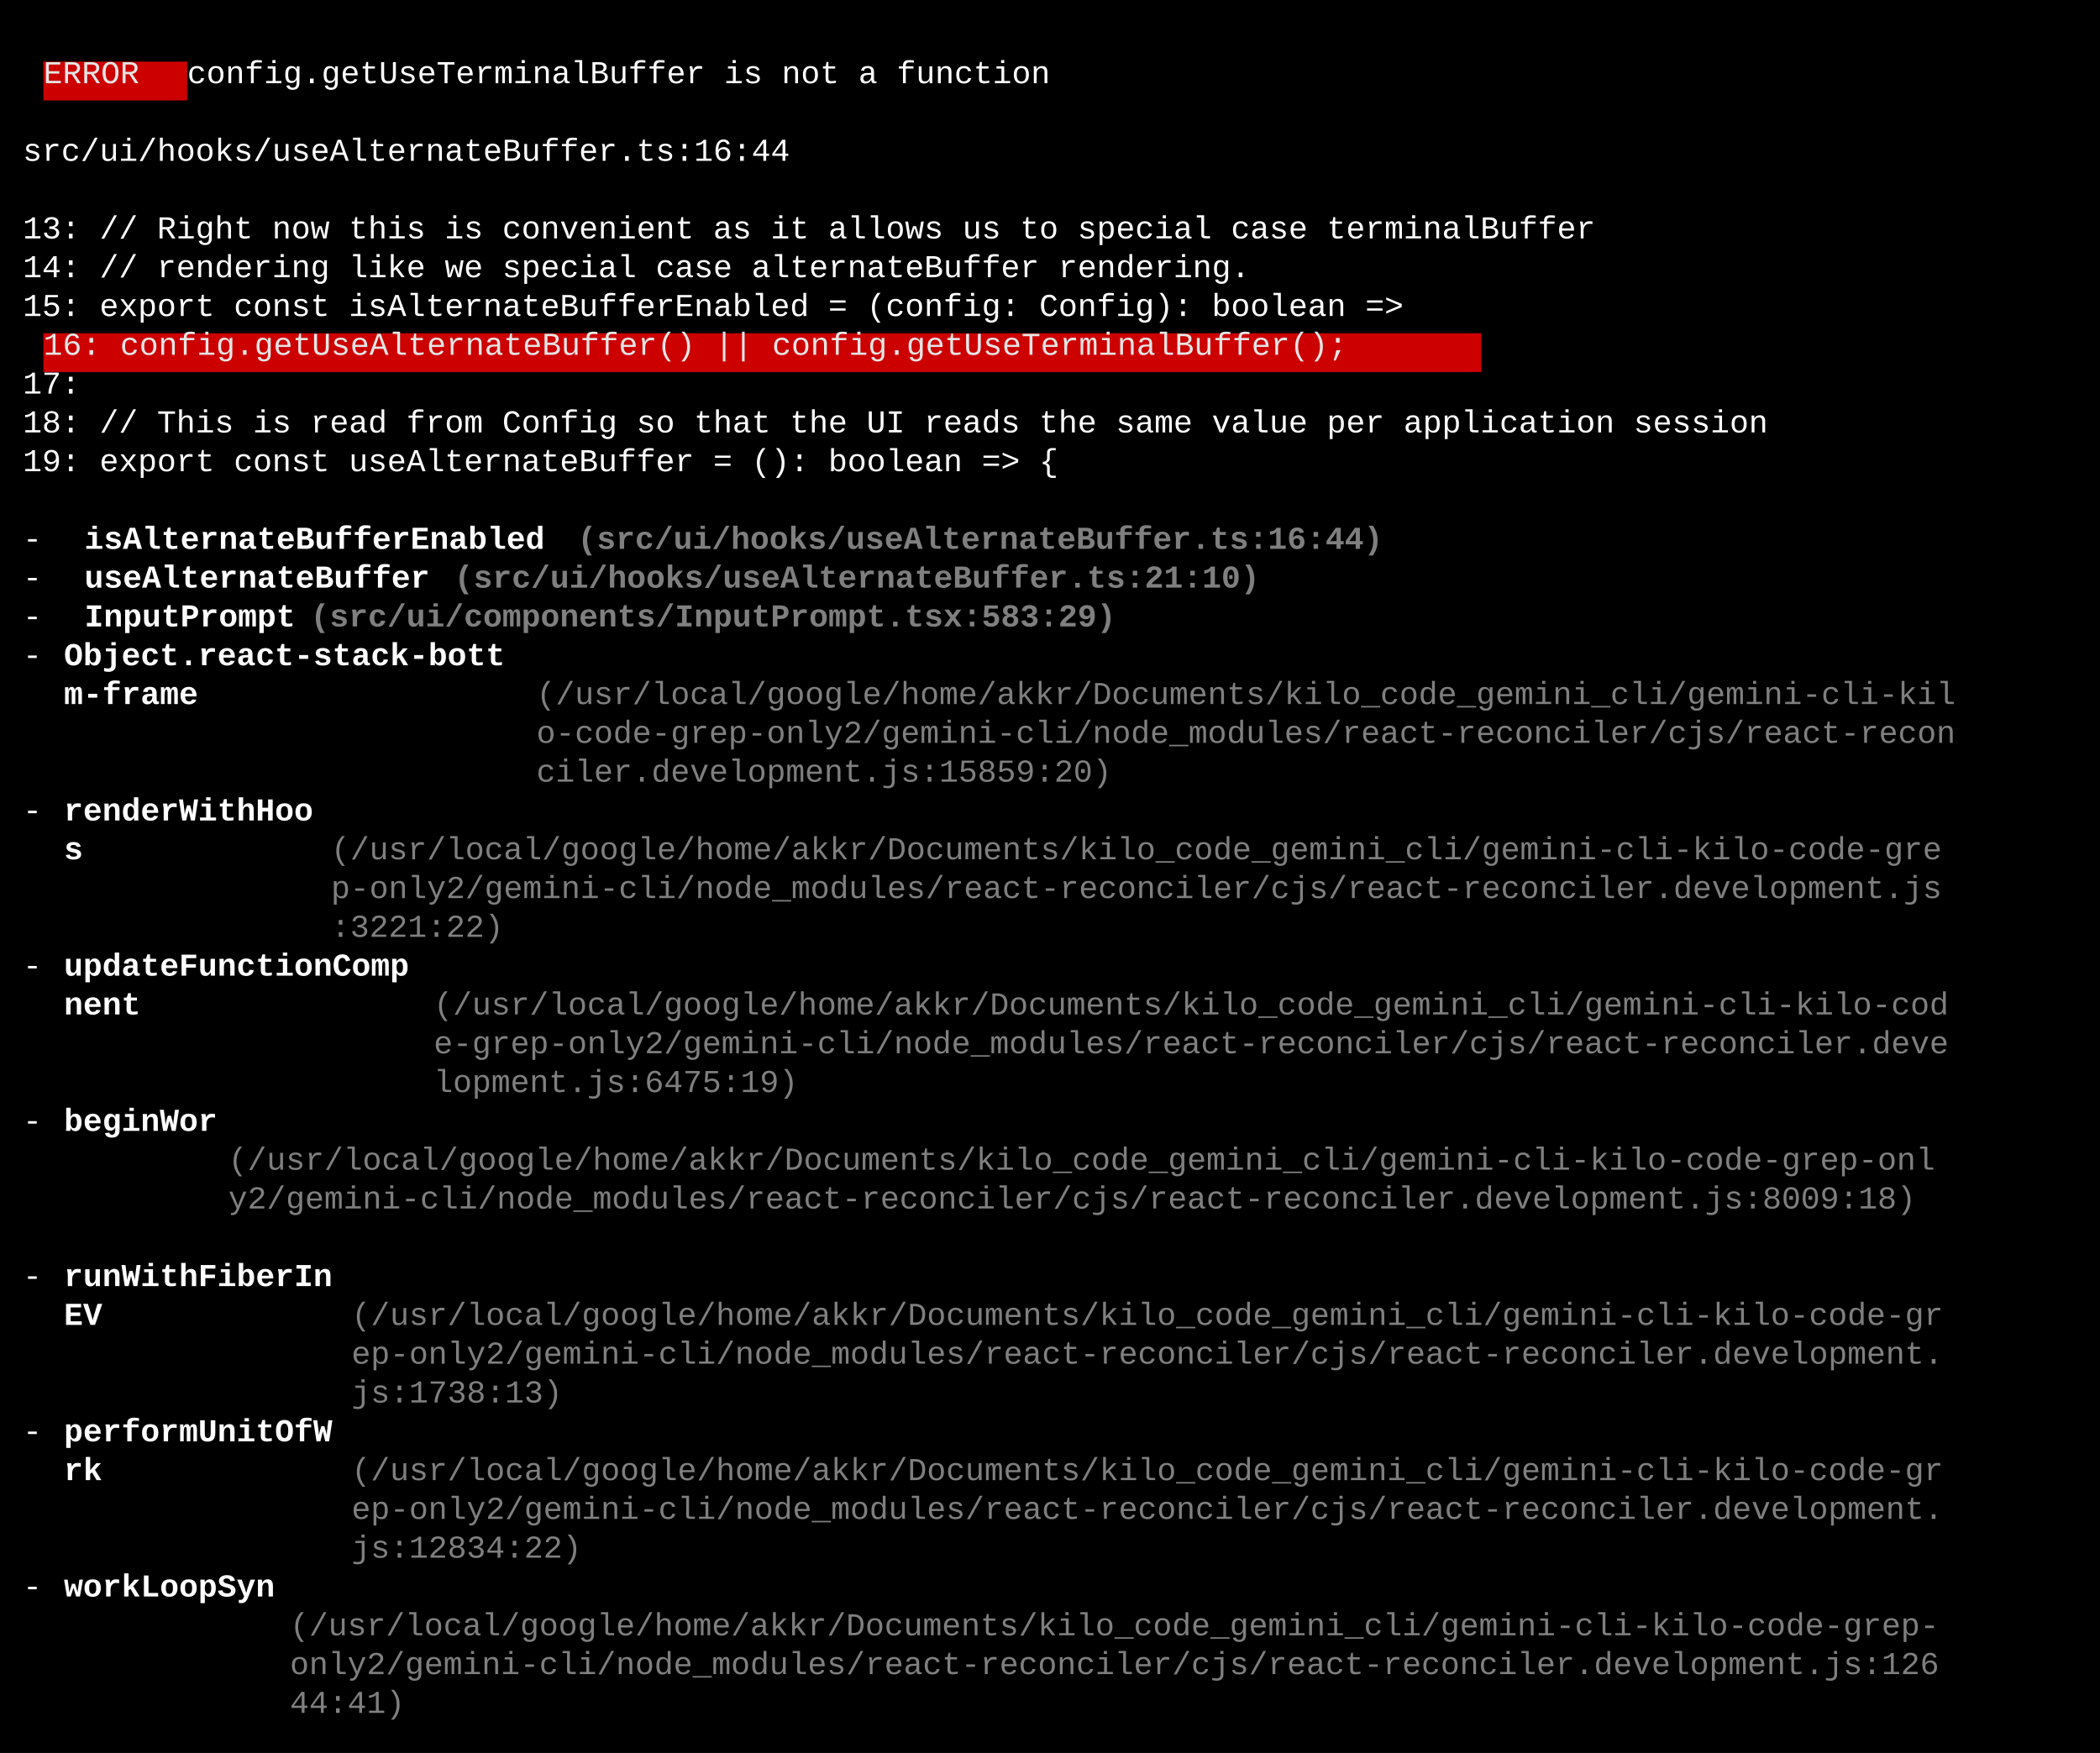
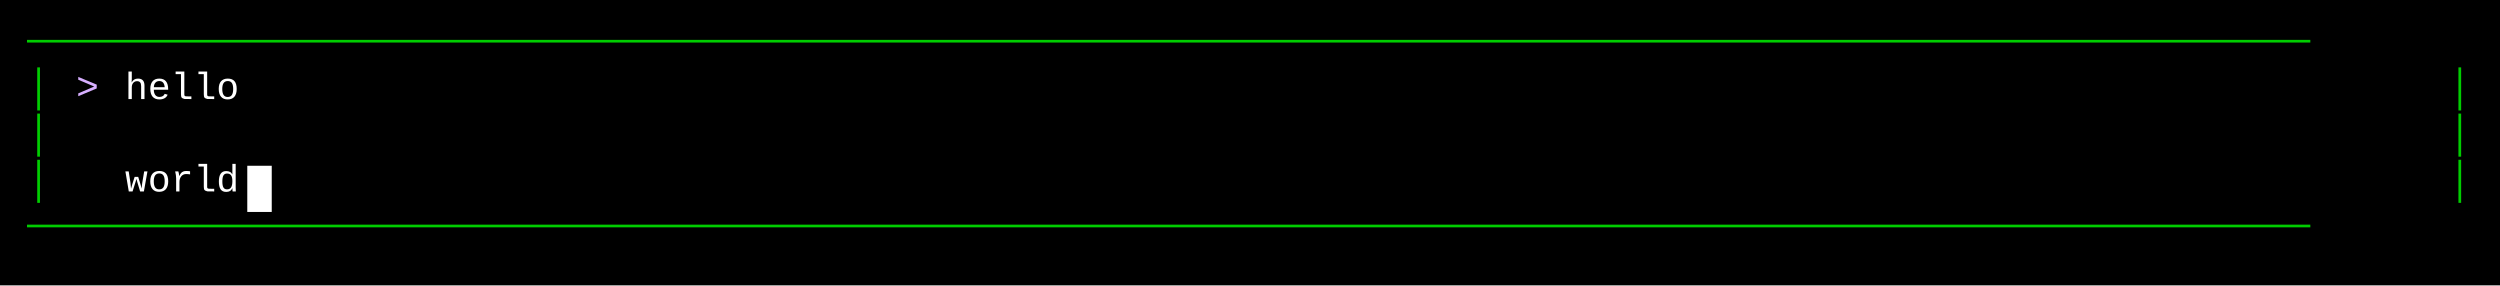
- <svg xmlns="http://www.w3.org/2000/svg" width="920" height="768" viewBox="0 0 920 768">
+ <svg xmlns="http://www.w3.org/2000/svg" width="920" height="105" viewBox="0 0 920 105">
  <style>
    text { font-family: Consolas, "Courier New", monospace; font-size: 14px; dominant-baseline: text-before-edge; white-space: pre; }
  </style>
-   <rect width="920" height="768" fill="#000000" />
+   <rect width="920" height="105" fill="#000000" />
  <g transform="translate(10, 10)">
-     <rect x="9" y="17" width="63" height="17" fill="#cd0000" />
-     <text x="9" y="19" fill="#e5e5e5" textLength="63" lengthAdjust="spacingAndGlyphs"> ERROR </text>
-     <text x="72" y="19" fill="#ffffff" textLength="828" lengthAdjust="spacingAndGlyphs"> config.getUseTerminalBuffer is not a function                                              </text>
-     <text x="0" y="53" fill="#ffffff" textLength="900" lengthAdjust="spacingAndGlyphs"> src/ui/hooks/useAlternateBuffer.ts:16:44                                                           </text>
-     <text x="0" y="87" fill="#ffffff" textLength="900" lengthAdjust="spacingAndGlyphs"> 13: // Right now this is convenient as it allows us to special case terminalBuffer                 </text>
-     <text x="0" y="104" fill="#ffffff" textLength="900" lengthAdjust="spacingAndGlyphs"> 14: // rendering like we special case alternateBuffer rendering.                                   </text>
-     <text x="0" y="121" fill="#ffffff" textLength="900" lengthAdjust="spacingAndGlyphs"> 15: export const isAlternateBufferEnabled = (config: Config): boolean =&gt;                           </text>
-     <rect x="9" y="136" width="630" height="17" fill="#cd0000" />
-     <text x="9" y="138" fill="#e5e5e5" textLength="630" lengthAdjust="spacingAndGlyphs">16:   config.getUseAlternateBuffer() || config.getUseTerminalBuffer();</text>
-     <text x="0" y="155" fill="#ffffff" textLength="900" lengthAdjust="spacingAndGlyphs"> 17:                                                                                                </text>
-     <text x="0" y="172" fill="#ffffff" textLength="900" lengthAdjust="spacingAndGlyphs"> 18: // This is read from Config so that the UI reads the same value per application session        </text>
-     <text x="0" y="189" fill="#ffffff" textLength="900" lengthAdjust="spacingAndGlyphs"> 19: export const useAlternateBuffer = (): boolean =&gt; {                                             </text>
-     <text x="0" y="223" fill="#ffffff" textLength="27" lengthAdjust="spacingAndGlyphs"> - </text>
-     <text x="27" y="223" fill="#ffffff" textLength="216" lengthAdjust="spacingAndGlyphs" font-weight="bold">isAlternateBufferEnabled</text>
-     <text x="243" y="223" fill="#7f7f7f" textLength="387" lengthAdjust="spacingAndGlyphs" font-weight="bold"> (src/ui/hooks/useAlternateBuffer.ts:16:44)</text>
-     <text x="0" y="240" fill="#ffffff" textLength="27" lengthAdjust="spacingAndGlyphs"> - </text>
-     <text x="27" y="240" fill="#ffffff" textLength="162" lengthAdjust="spacingAndGlyphs" font-weight="bold">useAlternateBuffer</text>
-     <text x="189" y="240" fill="#7f7f7f" textLength="387" lengthAdjust="spacingAndGlyphs" font-weight="bold"> (src/ui/hooks/useAlternateBuffer.ts:21:10)</text>
-     <text x="0" y="257" fill="#ffffff" textLength="27" lengthAdjust="spacingAndGlyphs"> - </text>
-     <text x="27" y="257" fill="#ffffff" textLength="99" lengthAdjust="spacingAndGlyphs" font-weight="bold">InputPrompt</text>
-     <text x="126" y="257" fill="#7f7f7f" textLength="387" lengthAdjust="spacingAndGlyphs" font-weight="bold"> (src/ui/components/InputPrompt.tsx:583:29)</text>
-     <text x="0" y="274" fill="#ffffff" textLength="18" lengthAdjust="spacingAndGlyphs"> -</text>
-     <text x="18" y="274" fill="#ffffff" textLength="207" lengthAdjust="spacingAndGlyphs" font-weight="bold">Object.react-stack-bott</text>
-     <text x="18" y="291" fill="#ffffff" textLength="63" lengthAdjust="spacingAndGlyphs" font-weight="bold">m-frame</text>
-     <text x="225" y="291" fill="#7f7f7f" textLength="666" lengthAdjust="spacingAndGlyphs">(/usr/local/google/home/akkr/Documents/kilo_code_gemini_cli/gemini-cli-kil</text>
-     <text x="225" y="308" fill="#7f7f7f" textLength="666" lengthAdjust="spacingAndGlyphs">o-code-grep-only2/gemini-cli/node_modules/react-reconciler/cjs/react-recon</text>
-     <text x="225" y="325" fill="#7f7f7f" textLength="270" lengthAdjust="spacingAndGlyphs">ciler.development.js:15859:20)</text>
-     <text x="0" y="342" fill="#ffffff" textLength="18" lengthAdjust="spacingAndGlyphs"> -</text>
-     <text x="18" y="342" fill="#ffffff" textLength="117" lengthAdjust="spacingAndGlyphs" font-weight="bold">renderWithHoo</text>
-     <text x="18" y="359" fill="#ffffff" textLength="9" lengthAdjust="spacingAndGlyphs" font-weight="bold">s</text>
-     <text x="135" y="359" fill="#7f7f7f" textLength="756" lengthAdjust="spacingAndGlyphs">(/usr/local/google/home/akkr/Documents/kilo_code_gemini_cli/gemini-cli-kilo-code-gre</text>
-     <text x="135" y="376" fill="#7f7f7f" textLength="756" lengthAdjust="spacingAndGlyphs">p-only2/gemini-cli/node_modules/react-reconciler/cjs/react-reconciler.development.js</text>
-     <text x="135" y="393" fill="#7f7f7f" textLength="81" lengthAdjust="spacingAndGlyphs">:3221:22)</text>
-     <text x="0" y="410" fill="#ffffff" textLength="18" lengthAdjust="spacingAndGlyphs"> -</text>
-     <text x="18" y="410" fill="#ffffff" textLength="162" lengthAdjust="spacingAndGlyphs" font-weight="bold">updateFunctionComp</text>
-     <text x="18" y="427" fill="#ffffff" textLength="36" lengthAdjust="spacingAndGlyphs" font-weight="bold">nent</text>
-     <text x="180" y="427" fill="#7f7f7f" textLength="711" lengthAdjust="spacingAndGlyphs">(/usr/local/google/home/akkr/Documents/kilo_code_gemini_cli/gemini-cli-kilo-cod</text>
-     <text x="180" y="444" fill="#7f7f7f" textLength="711" lengthAdjust="spacingAndGlyphs">e-grep-only2/gemini-cli/node_modules/react-reconciler/cjs/react-reconciler.deve</text>
-     <text x="180" y="461" fill="#7f7f7f" textLength="171" lengthAdjust="spacingAndGlyphs">lopment.js:6475:19)</text>
-     <text x="0" y="478" fill="#ffffff" textLength="18" lengthAdjust="spacingAndGlyphs"> -</text>
-     <text x="18" y="478" fill="#ffffff" textLength="72" lengthAdjust="spacingAndGlyphs" font-weight="bold">beginWor</text>
-     <text x="90" y="495" fill="#7f7f7f" textLength="801" lengthAdjust="spacingAndGlyphs">(/usr/local/google/home/akkr/Documents/kilo_code_gemini_cli/gemini-cli-kilo-code-grep-onl</text>
-     <text x="90" y="512" fill="#7f7f7f" textLength="792" lengthAdjust="spacingAndGlyphs">y2/gemini-cli/node_modules/react-reconciler/cjs/react-reconciler.development.js:8009:18)</text>
-     <text x="0" y="546" fill="#ffffff" textLength="18" lengthAdjust="spacingAndGlyphs"> -</text>
-     <text x="18" y="546" fill="#ffffff" textLength="126" lengthAdjust="spacingAndGlyphs" font-weight="bold">runWithFiberIn</text>
-     <text x="18" y="563" fill="#ffffff" textLength="18" lengthAdjust="spacingAndGlyphs" font-weight="bold">EV</text>
-     <text x="144" y="563" fill="#7f7f7f" textLength="747" lengthAdjust="spacingAndGlyphs">(/usr/local/google/home/akkr/Documents/kilo_code_gemini_cli/gemini-cli-kilo-code-gr</text>
-     <text x="144" y="580" fill="#7f7f7f" textLength="747" lengthAdjust="spacingAndGlyphs">ep-only2/gemini-cli/node_modules/react-reconciler/cjs/react-reconciler.development.</text>
-     <text x="144" y="597" fill="#7f7f7f" textLength="99" lengthAdjust="spacingAndGlyphs">js:1738:13)</text>
-     <text x="0" y="614" fill="#ffffff" textLength="18" lengthAdjust="spacingAndGlyphs"> -</text>
-     <text x="18" y="614" fill="#ffffff" textLength="126" lengthAdjust="spacingAndGlyphs" font-weight="bold">performUnitOfW</text>
-     <text x="18" y="631" fill="#ffffff" textLength="18" lengthAdjust="spacingAndGlyphs" font-weight="bold">rk</text>
-     <text x="144" y="631" fill="#7f7f7f" textLength="747" lengthAdjust="spacingAndGlyphs">(/usr/local/google/home/akkr/Documents/kilo_code_gemini_cli/gemini-cli-kilo-code-gr</text>
-     <text x="144" y="648" fill="#7f7f7f" textLength="747" lengthAdjust="spacingAndGlyphs">ep-only2/gemini-cli/node_modules/react-reconciler/cjs/react-reconciler.development.</text>
-     <text x="144" y="665" fill="#7f7f7f" textLength="108" lengthAdjust="spacingAndGlyphs">js:12834:22)</text>
-     <text x="0" y="682" fill="#ffffff" textLength="18" lengthAdjust="spacingAndGlyphs"> -</text>
-     <text x="18" y="682" fill="#ffffff" textLength="99" lengthAdjust="spacingAndGlyphs" font-weight="bold">workLoopSyn</text>
-     <text x="117" y="699" fill="#7f7f7f" textLength="774" lengthAdjust="spacingAndGlyphs">(/usr/local/google/home/akkr/Documents/kilo_code_gemini_cli/gemini-cli-kilo-code-grep-</text>
-     <text x="117" y="716" fill="#7f7f7f" textLength="774" lengthAdjust="spacingAndGlyphs">only2/gemini-cli/node_modules/react-reconciler/cjs/react-reconciler.development.js:126</text>
-     <text x="117" y="733" fill="#7f7f7f" textLength="54" lengthAdjust="spacingAndGlyphs">44:41)</text>
+     <text x="0" y="2" fill="#00cd00" textLength="900" lengthAdjust="spacingAndGlyphs">────────────────────────────────────────────────────────────────────────────────────────────────────</text>
+     <text x="0" y="19" fill="#00cd00" textLength="9" lengthAdjust="spacingAndGlyphs">│</text>
+     <text x="18" y="19" fill="#d7afff" textLength="18" lengthAdjust="spacingAndGlyphs">&gt; </text>
+     <text x="36" y="19" fill="#ffffff" textLength="45" lengthAdjust="spacingAndGlyphs">hello</text>
+     <text x="891" y="19" fill="#00cd00" textLength="9" lengthAdjust="spacingAndGlyphs">│</text>
+     <text x="0" y="36" fill="#00cd00" textLength="9" lengthAdjust="spacingAndGlyphs">│</text>
+     <text x="891" y="36" fill="#00cd00" textLength="9" lengthAdjust="spacingAndGlyphs">│</text>
+     <text x="0" y="53" fill="#00cd00" textLength="9" lengthAdjust="spacingAndGlyphs">│</text>
+     <text x="36" y="53" fill="#ffffff" textLength="45" lengthAdjust="spacingAndGlyphs">world</text>
+     <rect x="81" y="51" width="9" height="17" fill="#ffffff" />
+     <text x="891" y="53" fill="#00cd00" textLength="9" lengthAdjust="spacingAndGlyphs">│</text>
+     <text x="0" y="70" fill="#00cd00" textLength="900" lengthAdjust="spacingAndGlyphs">────────────────────────────────────────────────────────────────────────────────────────────────────</text>
  </g>
</svg>
